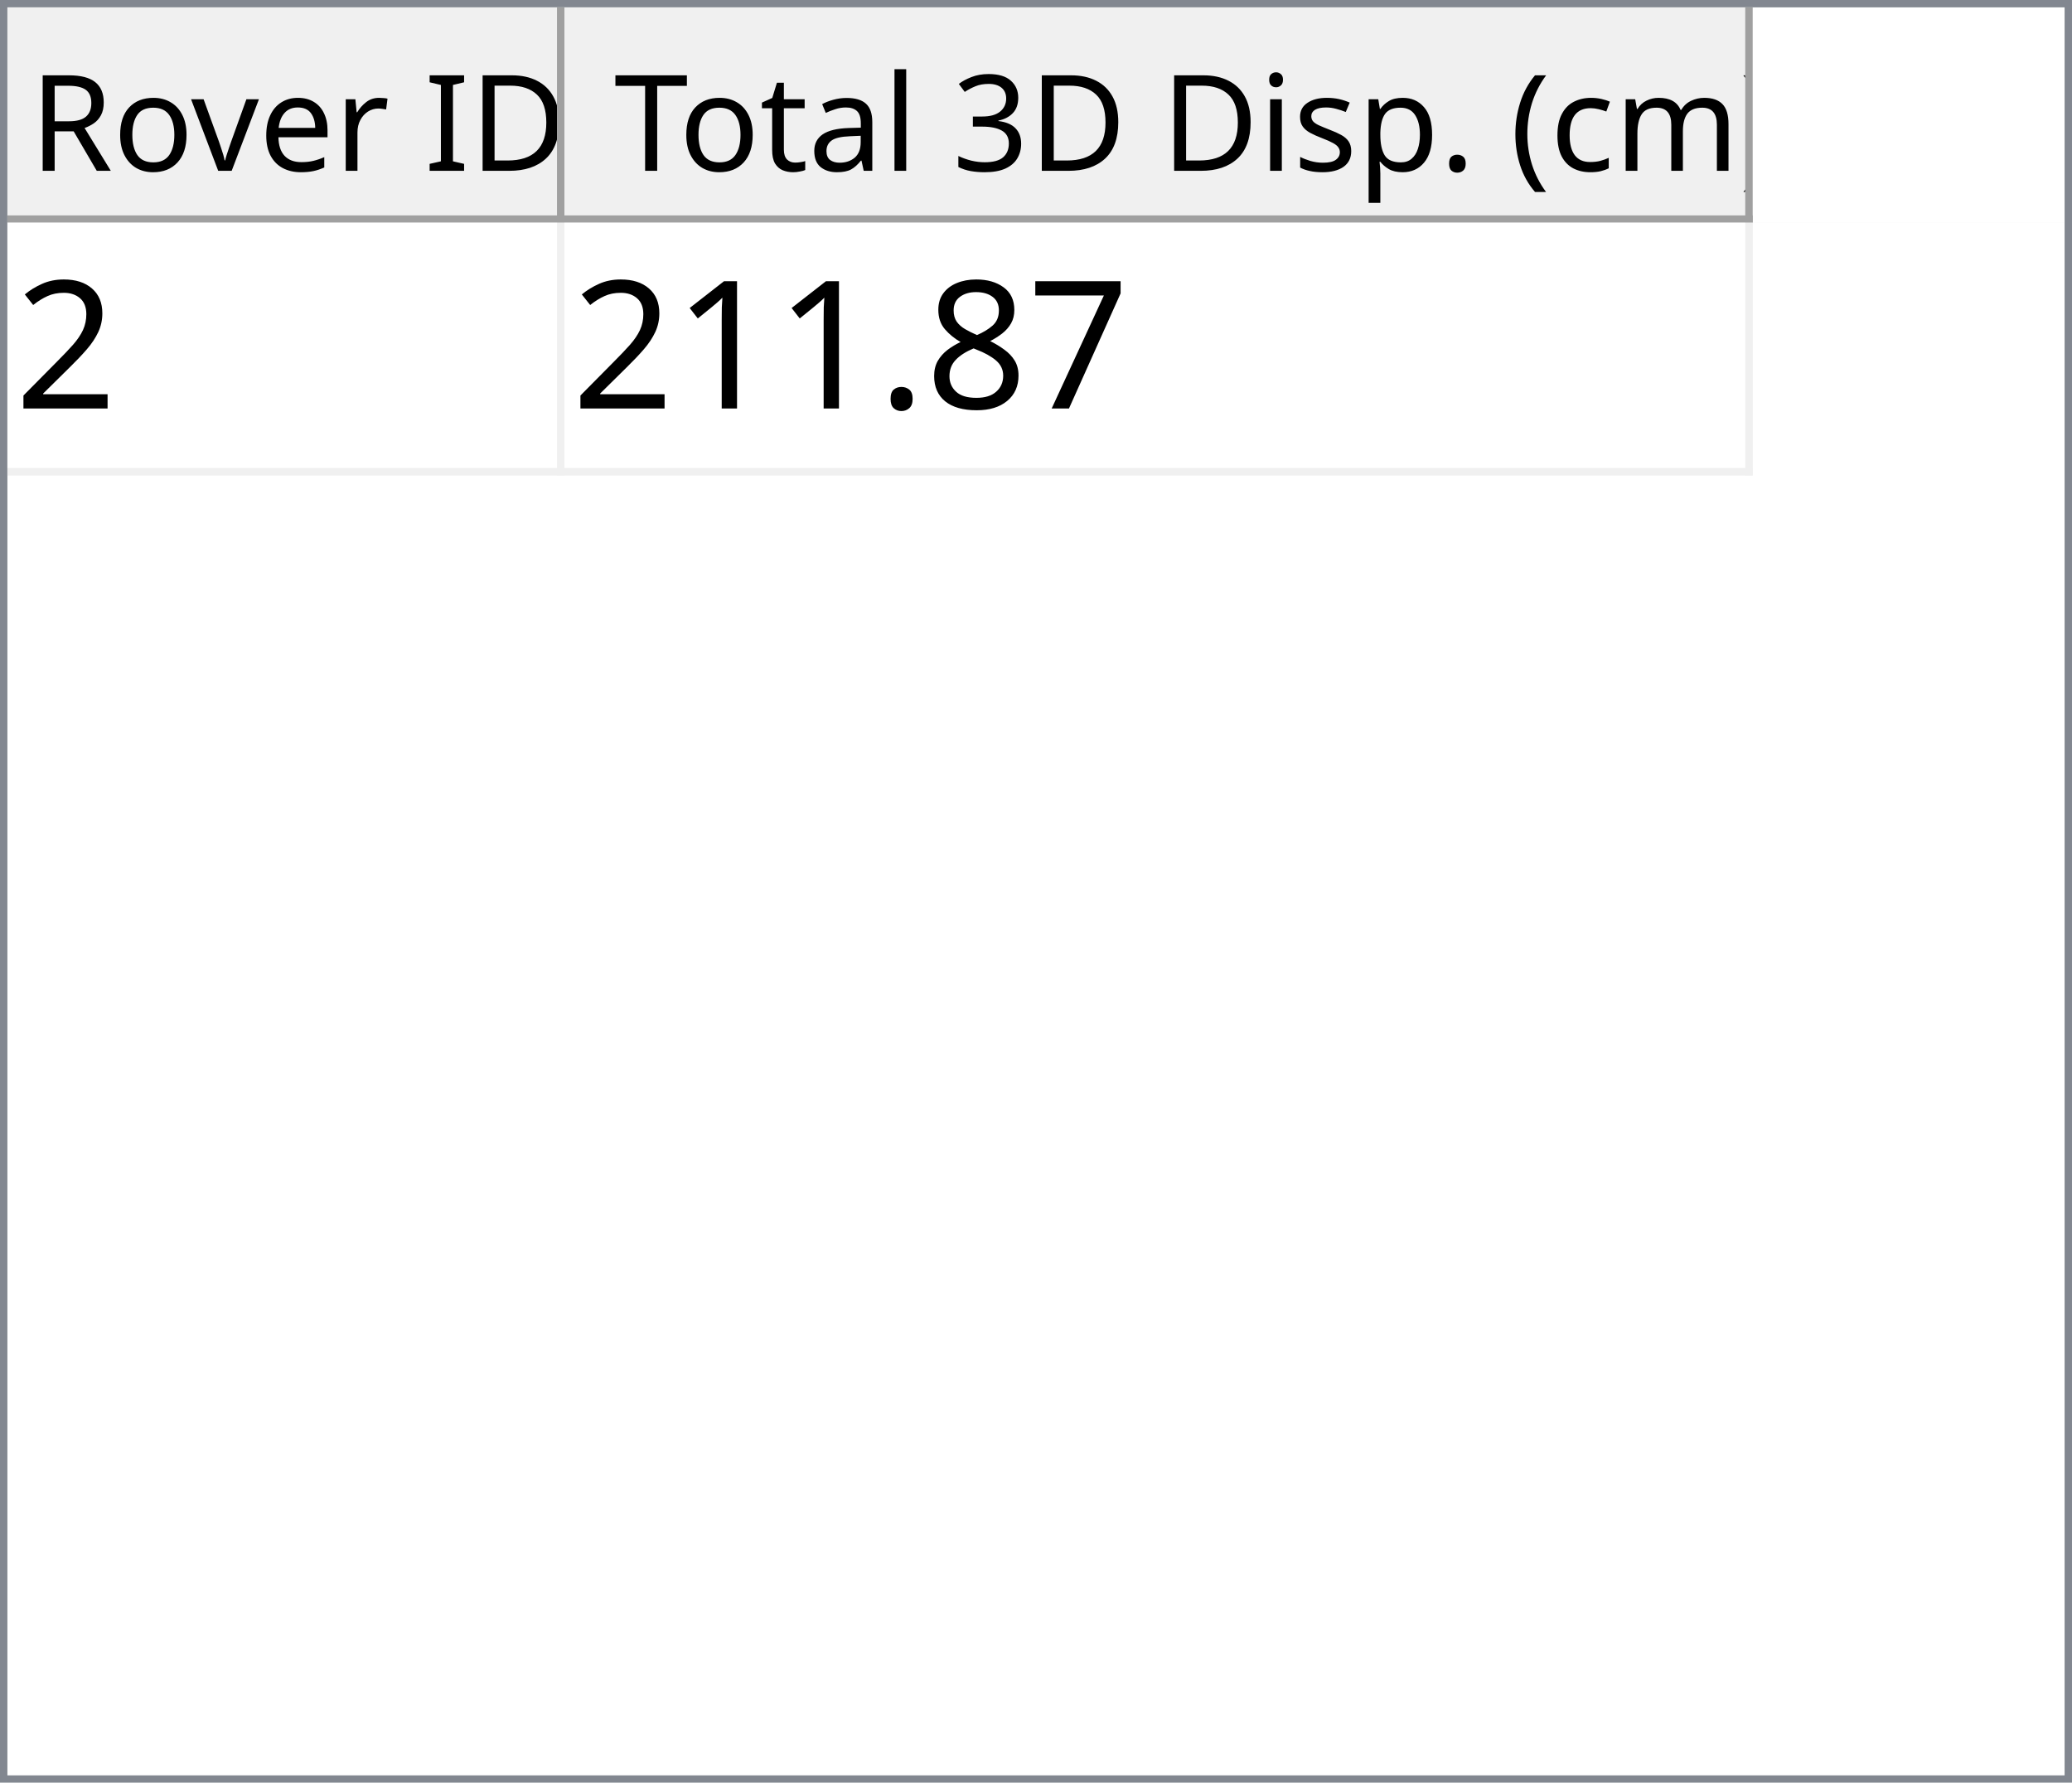
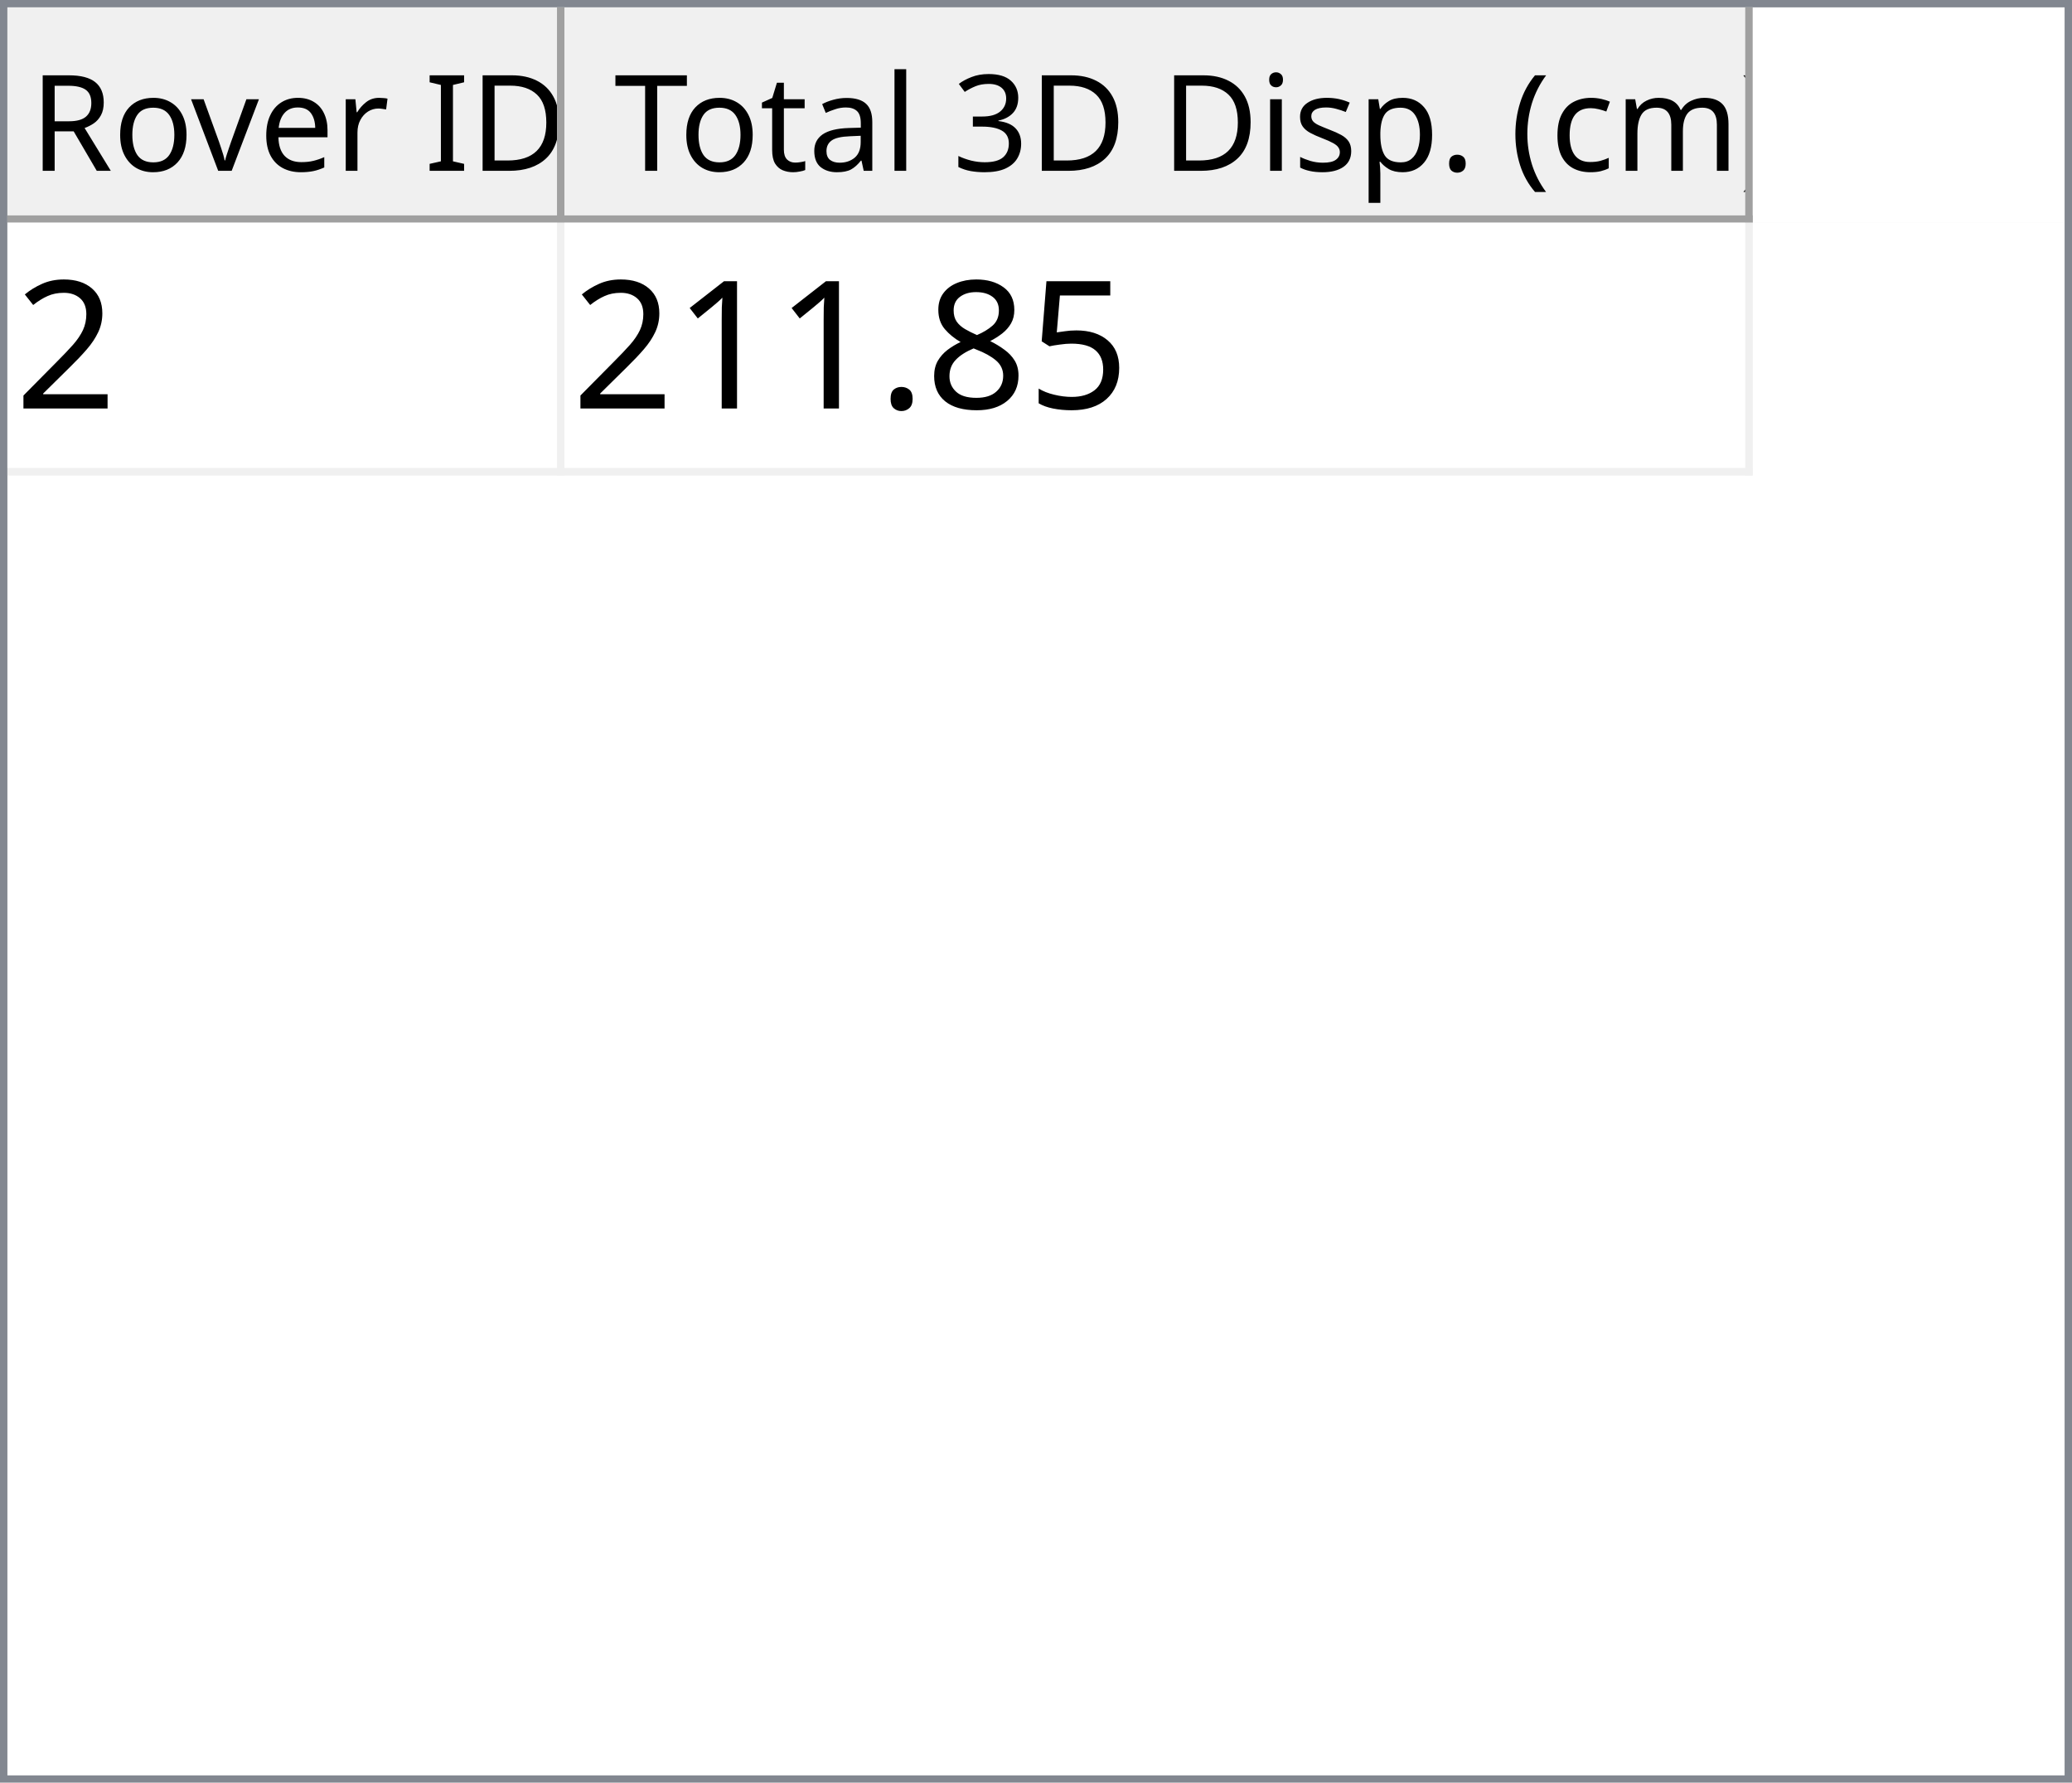
<svg xmlns="http://www.w3.org/2000/svg" style="fill-opacity:1; color-rendering:auto; color-interpolation:auto; text-rendering:auto; stroke:black; stroke-linecap:square; stroke-miterlimit:10; shape-rendering:auto; stroke-opacity:1; fill:black; stroke-dasharray:none; font-weight:normal; stroke-width:1; font-family:'Dialog'; font-style:normal; stroke-linejoin:miter; font-size:12px; stroke-dashoffset:0; image-rendering:auto;" width="279" height="240">
  <defs id="genericDefs" />
  <g>
    <defs id="defs1">
      <clipPath clipPathUnits="userSpaceOnUse" id="clipPath1">
        <path d="M0 0 L279 0 L279 240 L0 240 L0 0 Z" />
      </clipPath>
      <clipPath clipPathUnits="userSpaceOnUse" id="clipPath2">
        <path d="M0 0 L0 240 L279 240 L279 0 Z" />
      </clipPath>
      <clipPath clipPathUnits="userSpaceOnUse" id="clipPath3">
        <path d="M0 0 L0 29 L277 29 L277 0 Z" />
      </clipPath>
      <clipPath clipPathUnits="userSpaceOnUse" id="clipPath4">
        <path d="M0 0 L0 29 L75 29 L75 0 Z" />
      </clipPath>
      <clipPath clipPathUnits="userSpaceOnUse" id="clipPath5">
        <path d="M1 1 L1 28 L74 28 L74 1 Z" />
      </clipPath>
      <clipPath clipPathUnits="userSpaceOnUse" id="clipPath6">
        <path d="M0 0 L0 27 L73 27 L73 0 Z" />
      </clipPath>
      <clipPath clipPathUnits="userSpaceOnUse" id="clipPath7">
        <path d="M-0.5 -0.5 L-0.5 28.5 L74.5 28.5 L74.5 -0.5 Z" />
      </clipPath>
      <clipPath clipPathUnits="userSpaceOnUse" id="clipPath8">
        <path d="M0 0 L0 29 L160 29 L160 0 Z" />
      </clipPath>
      <clipPath clipPathUnits="userSpaceOnUse" id="clipPath9">
        <path d="M1 1 L1 28 L159 28 L159 1 Z" />
      </clipPath>
      <clipPath clipPathUnits="userSpaceOnUse" id="clipPath10">
        <path d="M0 0 L0 27 L158 27 L158 0 Z" />
      </clipPath>
      <clipPath clipPathUnits="userSpaceOnUse" id="clipPath11">
        <path d="M-0.5 -0.5 L-0.5 28.5 L159.5 28.5 L159.5 -0.5 Z" />
      </clipPath>
      <clipPath clipPathUnits="userSpaceOnUse" id="clipPath12">
        <path d="M0 0 L0 209 L277 209 L277 0 Z" />
      </clipPath>
      <clipPath clipPathUnits="userSpaceOnUse" id="clipPath13">
        <path d="M0 0 L0 34 L235 34 L235 0 Z" />
      </clipPath>
      <clipPath clipPathUnits="userSpaceOnUse" id="clipPath14">
        <path d="M-0.5 -0.5 L-0.5 33.5 L234.5 33.5 L234.5 -0.5 Z" />
      </clipPath>
      <clipPath clipPathUnits="userSpaceOnUse" id="clipPath15">
        <path d="M0 0 L0 33 L74 33 L74 0 Z" />
      </clipPath>
      <clipPath clipPathUnits="userSpaceOnUse" id="clipPath16">
        <path d="M0 0 L0 33 L159 33 L159 0 Z" />
      </clipPath>
      <font horiz-adv-x="64.551" id="font1">
        <font-face ascent="107.91" descent="25.098" units-per-em="100" style="font-style:normal; font-family:Segoe UI; font-weight:normal;" />
        <missing-glyph horiz-adv-x="64.551" d="M8.109 0 L8.109 68.266 L56.453 68.266 L56.453 0 L8.109 0 ZM15.328 7.234 L49.219 7.234 L49.219 61.031 L15.328 61.031 L15.328 7.234 Z" />
        <glyph unicode="D" horiz-adv-x="70.117" d="M9.188 0 L9.188 70.016 L28.516 70.016 Q65.531 70.016 65.531 35.891 Q65.531 19.672 55.25 9.836 Q44.969 0 27.734 0 L9.188 0 ZM17.391 62.594 L17.391 7.422 L27.828 7.422 Q41.609 7.422 49.273 14.797 Q56.938 22.172 56.938 35.688 Q56.938 62.594 28.328 62.594 L17.391 62.594 Z" />
        <glyph unicode="I" horiz-adv-x="26.611" d="M17.391 0 L9.188 0 L9.188 70.016 L17.391 70.016 L17.391 0 Z" />
        <glyph unicode=" " horiz-adv-x="27.393" d="" />
        <glyph unicode="r" horiz-adv-x="34.766" d="M34.188 41.891 Q32.078 43.5 28.125 43.5 Q23 43.5 19.555 38.672 Q16.109 33.844 16.109 25.484 L16.109 0 L8.109 0 L8.109 50 L16.109 50 L16.109 39.703 L16.312 39.703 Q18.016 44.969 21.531 47.922 Q25.047 50.875 29.391 50.875 Q32.516 50.875 34.188 50.203 L34.188 41.891 Z" />
        <glyph unicode="e" horiz-adv-x="52.295" d="M48.297 23 L12.984 23 Q13.188 14.656 17.484 10.109 Q21.781 5.562 29.297 5.562 Q37.75 5.562 44.828 11.141 L44.828 3.609 Q38.234 -1.172 27.391 -1.172 Q16.797 -1.172 10.742 5.641 Q4.688 12.453 4.688 24.812 Q4.688 36.469 11.305 43.82 Q17.922 51.172 27.734 51.172 Q37.547 51.172 42.922 44.828 Q48.297 38.484 48.297 27.203 L48.297 23 ZM40.094 29.781 Q40.047 36.719 36.75 40.578 Q33.453 44.438 27.594 44.438 Q21.922 44.438 17.969 40.383 Q14.016 36.328 13.094 29.781 L40.094 29.781 Z" />
        <glyph unicode="v" horiz-adv-x="47.9" d="M47.406 50 L27.484 0 L19.625 0 L0.688 50 L9.469 50 L22.172 13.672 Q23.578 9.672 23.922 6.688 L24.125 6.688 Q24.609 10.453 25.688 13.484 L38.969 50 L47.406 50 Z" />
        <glyph unicode="o" horiz-adv-x="58.594" d="M29 -1.172 Q17.922 -1.172 11.305 5.836 Q4.688 12.844 4.688 24.422 Q4.688 37.016 11.57 44.094 Q18.453 51.172 30.172 51.172 Q41.359 51.172 47.633 44.289 Q53.906 37.406 53.906 25.203 Q53.906 13.234 47.141 6.031 Q40.375 -1.172 29 -1.172 ZM29.594 44.438 Q21.875 44.438 17.383 39.188 Q12.891 33.938 12.891 24.703 Q12.891 15.828 17.43 10.695 Q21.969 5.562 29.594 5.562 Q37.359 5.562 41.531 10.594 Q45.703 15.625 45.703 24.906 Q45.703 34.281 41.531 39.359 Q37.359 44.438 29.594 44.438 Z" />
        <glyph unicode="R" horiz-adv-x="59.814" d="M59.375 0 L49.609 0 L37.891 19.625 Q36.281 22.359 34.766 24.289 Q33.25 26.219 31.664 27.438 Q30.078 28.656 28.25 29.219 Q26.422 29.781 24.125 29.781 L17.391 29.781 L17.391 0 L9.188 0 L9.188 70.016 L30.078 70.016 Q34.672 70.016 38.555 68.867 Q42.438 67.719 45.289 65.375 Q48.141 63.031 49.758 59.547 Q51.375 56.062 51.375 51.375 Q51.375 47.703 50.273 44.656 Q49.172 41.609 47.148 39.211 Q45.125 36.812 42.266 35.133 Q39.406 33.453 35.844 32.516 L35.844 32.328 Q37.594 31.547 38.891 30.547 Q40.188 29.547 41.359 28.18 Q42.531 26.812 43.68 25.078 Q44.828 23.344 46.234 21.047 L59.375 0 ZM17.391 62.594 L17.391 37.203 L28.516 37.203 Q31.594 37.203 34.203 38.133 Q36.812 39.062 38.719 40.797 Q40.625 42.531 41.703 45.047 Q42.781 47.562 42.781 50.688 Q42.781 56.297 39.141 59.445 Q35.5 62.594 28.609 62.594 L17.391 62.594 Z" />
        <glyph unicode=")" horiz-adv-x="30.176" d="M8.297 -15.922 L1.172 -15.922 Q16.406 2.344 16.406 26.812 Q16.406 51.469 1.078 70.016 L8.297 70.016 Q23.531 52.156 23.531 26.703 Q23.531 1.375 8.297 -15.922 Z" />
        <glyph unicode="m" horiz-adv-x="86.133" d="M79.109 0 L71.094 0 L71.094 28.719 Q71.094 37.016 68.531 40.727 Q65.969 44.438 59.906 44.438 Q54.781 44.438 51.195 39.75 Q47.609 35.062 47.609 28.516 L47.609 0 L39.594 0 L39.594 29.688 Q39.594 44.438 28.219 44.438 Q22.953 44.438 19.531 40.016 Q16.109 35.594 16.109 28.516 L16.109 0 L8.109 0 L8.109 50 L16.109 50 L16.109 42.094 L16.312 42.094 Q21.625 51.172 31.844 51.172 Q36.969 51.172 40.773 48.312 Q44.578 45.453 46 40.828 Q51.562 51.172 62.594 51.172 Q79.109 51.172 79.109 30.812 L79.109 0 Z" />
        <glyph unicode="c" horiz-adv-x="46.191" d="M42.188 2.297 Q36.422 -1.172 28.516 -1.172 Q17.828 -1.172 11.258 5.789 Q4.688 12.75 4.688 23.828 Q4.688 36.188 11.766 43.68 Q18.844 51.172 30.672 51.172 Q37.25 51.172 42.281 48.734 L42.281 40.531 Q36.719 44.438 30.375 44.438 Q22.703 44.438 17.797 38.945 Q12.891 33.453 12.891 24.516 Q12.891 15.719 17.508 10.641 Q22.125 5.562 29.891 5.562 Q36.422 5.562 42.188 9.906 L42.188 2.297 Z" />
        <glyph unicode="(" horiz-adv-x="30.176" d="M29.109 -15.922 L21.969 -15.922 Q6.844 1.375 6.844 26.703 Q6.844 52.156 21.969 70.016 L29.203 70.016 Q13.875 51.469 13.875 26.812 Q13.875 2.344 29.109 -15.922 Z" />
        <glyph unicode="." horiz-adv-x="21.68" d="M10.891 -1.078 Q8.641 -1.078 7.055 0.539 Q5.469 2.156 5.469 4.391 Q5.469 6.641 7.055 8.273 Q8.641 9.906 10.891 9.906 Q13.188 9.906 14.797 8.273 Q16.406 6.641 16.406 4.391 Q16.406 2.156 14.797 0.539 Q13.188 -1.078 10.891 -1.078 Z" />
        <glyph unicode="p" horiz-adv-x="58.789" d="M16.312 7.234 L16.109 7.234 L16.109 -23 L8.109 -23 L8.109 50 L16.109 50 L16.109 41.219 L16.312 41.219 Q22.219 51.172 33.594 51.172 Q43.266 51.172 48.688 44.461 Q54.109 37.75 54.109 26.469 Q54.109 13.922 48 6.375 Q41.891 -1.172 31.297 -1.172 Q21.578 -1.172 16.312 7.234 ZM16.109 27.391 L16.109 20.406 Q16.109 14.203 20.141 9.883 Q24.172 5.562 30.375 5.562 Q37.641 5.562 41.773 11.133 Q45.906 16.703 45.906 26.609 Q45.906 34.969 42.047 39.703 Q38.188 44.438 31.594 44.438 Q24.609 44.438 20.359 39.578 Q16.109 34.719 16.109 27.391 Z" />
        <glyph unicode="s" horiz-adv-x="42.432" d="M5.078 1.812 L5.078 10.406 Q11.625 5.562 19.484 5.562 Q30.031 5.562 30.031 12.594 Q30.031 14.594 29.125 15.992 Q28.219 17.391 26.68 18.461 Q25.141 19.531 23.07 20.383 Q21 21.234 18.609 22.172 Q15.281 23.484 12.766 24.828 Q10.25 26.172 8.57 27.859 Q6.891 29.547 6.031 31.695 Q5.172 33.844 5.172 36.719 Q5.172 40.234 6.789 42.945 Q8.406 45.656 11.086 47.484 Q13.766 49.312 17.211 50.242 Q20.656 51.172 24.312 51.172 Q30.812 51.172 35.938 48.922 L35.938 40.828 Q30.422 44.438 23.25 44.438 Q21 44.438 19.195 43.922 Q17.391 43.406 16.094 42.477 Q14.797 41.547 14.086 40.258 Q13.375 38.969 13.375 37.406 Q13.375 35.453 14.086 34.133 Q14.797 32.812 16.164 31.789 Q17.531 30.766 19.484 29.938 Q21.438 29.109 23.922 28.125 Q27.25 26.859 29.883 25.516 Q32.516 24.172 34.375 22.484 Q36.234 20.797 37.234 18.602 Q38.234 16.406 38.234 13.375 Q38.234 9.672 36.602 6.938 Q34.969 4.203 32.234 2.398 Q29.5 0.594 25.93 -0.289 Q22.359 -1.172 18.453 -1.172 Q10.75 -1.172 5.078 1.812 Z" />
        <glyph unicode="i" horiz-adv-x="24.219" d="M12.203 62.703 Q10.062 62.703 8.547 64.164 Q7.031 65.625 7.031 67.875 Q7.031 70.125 8.547 71.609 Q10.062 73.094 12.203 73.094 Q14.406 73.094 15.945 71.609 Q17.484 70.125 17.484 67.875 Q17.484 65.719 15.945 64.211 Q14.406 62.703 12.203 62.703 ZM16.109 0 L8.109 0 L8.109 50 L16.109 50 L16.109 0 Z" />
        <glyph unicode="3" horiz-adv-x="53.906" d="M46.531 19.828 Q46.531 15.094 44.75 11.211 Q42.969 7.328 39.719 4.57 Q36.469 1.812 31.93 0.297 Q27.391 -1.219 21.922 -1.219 Q11.922 -1.219 6 2.594 L6 11.188 Q13.094 5.609 22.219 5.609 Q25.875 5.609 28.828 6.539 Q31.781 7.469 33.906 9.227 Q36.031 10.984 37.18 13.477 Q38.328 15.969 38.328 19.094 Q38.328 32.812 18.797 32.812 L12.984 32.812 L12.984 39.594 L18.5 39.594 Q35.797 39.594 35.797 52.484 Q35.797 64.406 22.609 64.406 Q15.188 64.406 8.688 59.422 L8.688 67.188 Q15.375 71.188 24.609 71.188 Q29 71.188 32.57 69.969 Q36.141 68.75 38.68 66.555 Q41.219 64.359 42.609 61.281 Q44 58.203 44 54.5 Q44 40.672 30.031 36.719 L30.031 36.531 Q33.594 36.141 36.625 34.797 Q39.656 33.453 41.852 31.305 Q44.047 29.156 45.289 26.25 Q46.531 23.344 46.531 19.828 Z" />
        <glyph unicode="l" horiz-adv-x="24.219" d="M16.109 0 L8.109 0 L8.109 74.031 L16.109 74.031 L16.109 0 Z" />
        <glyph unicode="a" horiz-adv-x="50.879" d="M43.891 0 L35.891 0 L35.891 7.812 L35.688 7.812 Q30.469 -1.172 20.312 -1.172 Q12.844 -1.172 8.617 2.781 Q4.391 6.734 4.391 13.281 Q4.391 27.297 20.906 29.594 L35.891 31.688 Q35.891 44.438 25.594 44.438 Q16.547 44.438 9.281 38.281 L9.281 46.484 Q16.656 51.172 26.266 51.172 Q43.891 51.172 43.891 32.516 L43.891 0 ZM35.891 25.297 L23.828 23.641 Q18.266 22.859 15.43 20.875 Q12.594 18.891 12.594 13.875 Q12.594 10.203 15.211 7.883 Q17.828 5.562 22.172 5.562 Q28.125 5.562 32.008 9.742 Q35.891 13.922 35.891 20.312 L35.891 25.297 Z" />
        <glyph unicode="t" horiz-adv-x="33.887" d="M31.297 0.484 Q28.469 -1.078 23.828 -1.078 Q10.688 -1.078 10.688 13.578 L10.688 43.172 L2.094 43.172 L2.094 50 L10.688 50 L10.688 62.203 L18.703 64.797 L18.703 50 L31.297 50 L31.297 43.172 L18.703 43.172 L18.703 14.984 Q18.703 9.969 20.414 7.82 Q22.125 5.672 26.078 5.672 Q29.109 5.672 31.297 7.328 L31.297 0.484 Z" />
        <glyph unicode="T" horiz-adv-x="52.393" d="M50.594 62.594 L30.375 62.594 L30.375 0 L22.172 0 L22.172 62.594 L2 62.594 L2 70.016 L50.594 70.016 L50.594 62.594 Z" />
      </font>
      <font horiz-adv-x="75.0" id="font2">
        <font-face ascent="100.537" descent="21.973" units-per-em="100" style="font-style:normal; font-family:sans-serif; font-weight:normal;" />
        <missing-glyph horiz-adv-x="75.0" d="M12.5 0 L12.5 62.5 L62.5 62.5 L62.5 0 L12.5 0 ZM14.062 1.562 L60.938 1.562 L60.938 60.938 L14.062 60.938 L14.062 1.562 Z" />
        <glyph unicode="2" horiz-adv-x="55.615" d="M50.344 8.453 L50.344 0 L3.031 0 Q2.938 3.172 4.047 6.109 Q5.859 10.938 9.836 15.625 Q13.812 20.312 21.344 26.469 Q33.016 36.031 37.117 41.625 Q41.219 47.219 41.219 52.203 Q41.219 57.422 37.477 61.008 Q33.734 64.594 27.734 64.594 Q21.391 64.594 17.578 60.789 Q13.766 56.984 13.719 50.25 L4.688 51.172 Q5.609 61.281 11.664 66.578 Q17.719 71.875 27.938 71.875 Q38.234 71.875 44.242 66.164 Q50.25 60.453 50.25 52 Q50.25 47.703 48.492 43.555 Q46.734 39.406 42.656 34.812 Q38.578 30.219 29.109 22.219 Q21.188 15.578 18.945 13.211 Q16.703 10.844 15.234 8.453 L50.344 8.453 Z" />
-         <glyph unicode="7" horiz-adv-x="55.615" d="M4.734 62.203 L4.734 70.656 L51.078 70.656 L51.078 63.812 Q44.234 56.547 37.523 44.484 Q30.812 32.422 27.156 19.672 Q24.516 10.688 23.781 0 L14.75 0 Q14.891 8.453 18.062 20.414 Q21.234 32.375 27.172 43.484 Q33.109 54.594 39.797 62.203 L4.734 62.203 Z" />
+         <glyph unicode="5" horiz-adv-x="55.615" d="M4.156 18.75 L13.375 19.531 Q14.406 12.797 18.141 9.398 Q21.875 6 27.156 6 Q33.5 6 37.891 10.789 Q42.281 15.578 42.281 23.484 Q42.281 31 38.062 35.352 Q33.844 39.703 27 39.703 Q22.75 39.703 19.336 37.773 Q15.922 35.844 13.969 32.766 L5.719 33.844 L12.641 70.609 L48.25 70.609 L48.25 62.203 L19.672 62.203 L15.828 42.969 Q22.266 47.469 29.344 47.469 Q38.719 47.469 45.164 40.969 Q51.609 34.469 51.609 24.266 Q51.609 14.547 45.953 7.469 Q39.062 -1.219 27.156 -1.219 Q17.391 -1.219 11.211 4.25 Q5.031 9.719 4.156 18.75 Z" />
        <glyph unicode="8" horiz-adv-x="55.615" d="M17.672 38.812 Q12.203 40.828 9.57 44.539 Q6.938 48.25 6.938 53.422 Q6.938 61.234 12.555 66.555 Q18.172 71.875 27.484 71.875 Q36.859 71.875 42.578 66.43 Q48.297 60.984 48.297 53.172 Q48.297 48.188 45.68 44.508 Q43.062 40.828 37.75 38.812 Q44.344 36.672 47.781 31.883 Q51.219 27.094 51.219 20.453 Q51.219 11.281 44.727 5.031 Q38.234 -1.219 27.641 -1.219 Q17.047 -1.219 10.547 5.055 Q4.047 11.328 4.047 20.703 Q4.047 27.688 7.594 32.398 Q11.141 37.109 17.672 38.812 ZM15.922 53.719 Q15.922 48.641 19.195 45.414 Q22.469 42.188 27.688 42.188 Q32.766 42.188 36.016 45.383 Q39.266 48.578 39.266 53.219 Q39.266 58.062 35.914 61.359 Q32.562 64.656 27.594 64.656 Q22.562 64.656 19.242 61.43 Q15.922 58.203 15.922 53.719 ZM13.094 20.656 Q13.094 16.891 14.875 13.375 Q16.656 9.859 20.172 7.93 Q23.688 6 27.734 6 Q34.031 6 38.133 10.055 Q42.234 14.109 42.234 20.359 Q42.234 26.703 38.016 30.859 Q33.797 35.016 27.438 35.016 Q21.234 35.016 17.164 30.914 Q13.094 26.812 13.094 20.656 Z" />
        <glyph unicode="." horiz-adv-x="27.783" d="M9.078 0 L9.078 10.016 L19.094 10.016 L19.094 0 L9.078 0 Z" />
        <glyph unicode="1" horiz-adv-x="55.615" d="M37.25 0 L28.469 0 L28.469 56 Q25.297 52.984 20.141 49.953 Q14.984 46.922 10.891 45.406 L10.891 53.906 Q18.266 57.375 23.781 62.305 Q29.297 67.234 31.594 71.875 L37.25 71.875 L37.25 0 Z" />
      </font>
    </defs>
    <g style="fill:white; stroke:white;">
      <rect x="0" y="0" width="279" style="clip-path:url(#clipPath1); stroke:none;" height="240" />
    </g>
    <g style="fill:white; text-rendering:optimizeSpeed; color-rendering:optimizeSpeed; image-rendering:optimizeSpeed; shape-rendering:crispEdges; stroke:white; color-interpolation:sRGB;">
      <rect x="0" width="279" height="240" y="0" style="stroke:none;" />
      <path style="stroke:none;" d="M0 240 L279 240 L279 0 L0 0 Z" />
    </g>
    <g style="fill:rgb(240,240,240); font-size:18px; font-family:'Segoe UI'; stroke:rgb(240,240,240);">
      <rect x="0" y="0" width="279" style="clip-path:url(#clipPath2); stroke:none;" height="240" />
    </g>
    <g style="fill:rgb(130,135,144); font-size:18px; font-family:'Segoe UI'; stroke:rgb(130,135,144);">
      <path d="M0 0 L279 0 L279 240 L0 240 L0 0 ZM1 1 L278 1 L278 239 L1 239 L1 1 Z" style="fill-rule:evenodd; clip-path:url(#clipPath2); stroke:none;" />
    </g>
    <g style="fill:white; font-size:18px; font-family:'Segoe UI'; stroke:white;" transform="translate(1,1)">
      <rect x="0" y="0" width="277" style="clip-path:url(#clipPath3); stroke:none;" height="29" />
    </g>
    <g style="fill:rgb(240,240,240); font-size:18px; font-family:'Segoe UI'; stroke:rgb(240,240,240);" transform="translate(1,1)">
      <rect x="0" y="0" width="75" style="clip-path:url(#clipPath4); stroke:none;" height="29" />
    </g>
    <g style="font-family:'Segoe UI'; font-size:18px;" transform="translate(2,2)">
      <text x="2" xml:space="preserve" y="21" style="clip-path:url(#clipPath6); stroke:none;">Rover ID</text>
    </g>
    <g transform="translate(1.5,1.5)" style="fill:rgb(160,160,160); font-size:18px; font-family:'Segoe UI'; stroke:rgb(160,160,160); stroke-linejoin:bevel;">
      <line x1="74" x2="74" y1="0" style="fill:none; clip-path:url(#clipPath7);" y2="28" />
    </g>
    <g transform="matrix(1,0,0,1,1,1) translate(0.5,0.5)" style="fill:rgb(160,160,160); font-size:18px; font-family:'Segoe UI'; stroke:rgb(160,160,160); stroke-linejoin:bevel;">
      <line x1="0" x2="74" y1="28" style="fill:none; clip-path:url(#clipPath7);" y2="28" />
    </g>
    <g style="fill:rgb(240,240,240); font-size:18px; font-family:'Segoe UI'; stroke:rgb(240,240,240);" transform="translate(76,1)">
      <rect x="0" y="0" width="160" style="clip-path:url(#clipPath8); stroke:none;" height="29" />
    </g>
    <g style="font-family:'Segoe UI'; font-size:18px;" transform="translate(77,2)">
      <text x="1" xml:space="preserve" y="21" style="clip-path:url(#clipPath10); stroke:none;"> Total 3D Disp. (cm)</text>
    </g>
    <g transform="translate(76.5,1.5)" style="fill:rgb(160,160,160); font-size:18px; font-family:'Segoe UI'; stroke:rgb(160,160,160); stroke-linejoin:bevel;">
      <line x1="159" x2="159" y1="0" style="fill:none; clip-path:url(#clipPath11);" y2="28" />
    </g>
    <g transform="matrix(1,0,0,1,76,1) translate(0.5,0.5)" style="fill:rgb(160,160,160); font-size:18px; font-family:'Segoe UI'; stroke:rgb(160,160,160); stroke-linejoin:bevel;">
      <line x1="0" x2="159" y1="28" style="fill:none; clip-path:url(#clipPath11);" y2="28" />
    </g>
    <g style="fill:white; font-size:18px; font-family:'Segoe UI'; stroke:white;" transform="translate(1,30)">
      <rect x="0" y="0" width="277" style="clip-path:url(#clipPath12); stroke:none;" height="209" />
    </g>
    <g style="fill:rgb(240,240,240); font-size:24px; font-family:sans-serif; stroke:rgb(240,240,240);" transform="translate(1,30)">
      <rect x="0" y="0" width="235" style="clip-path:url(#clipPath13); stroke:none;" height="34" />
      <line transform="translate(0.5,0.5)" x1="0" x2="234" y1="33" style="clip-path:url(#clipPath14); fill:none; stroke-linejoin:bevel;" y2="33" />
    </g>
    <g transform="matrix(1,0,0,1,1,30) translate(0.5,0.5)" style="fill:rgb(240,240,240); font-size:24px; font-family:sans-serif; stroke:rgb(240,240,240); stroke-linejoin:bevel;">
      <line x1="74" x2="74" y1="0" style="fill:none; clip-path:url(#clipPath14);" y2="33" />
    </g>
    <g transform="matrix(1,0,0,1,1,30) translate(0.5,0.5)" style="fill:rgb(240,240,240); font-size:24px; font-family:sans-serif; stroke:rgb(240,240,240); stroke-linejoin:bevel;">
      <line x1="234" x2="234" y1="0" style="fill:none; clip-path:url(#clipPath14);" y2="33" />
    </g>
    <g style="fill:white; font-size:24px; font-family:sans-serif; stroke:white;" transform="matrix(1,0,0,1,1,30)">
      <rect x="0" y="0" width="74" style="clip-path:url(#clipPath15); stroke:none;" height="33" />
      <text x="1" y="25" style="fill:black; clip-path:url(#clipPath15); stroke:none;" xml:space="preserve">2</text>
    </g>
    <g style="fill:white; font-size:24px; font-family:sans-serif; stroke:white;" transform="matrix(1,0,0,1,1,30) translate(75,0)">
      <rect x="0" y="0" width="159" style="clip-path:url(#clipPath16); stroke:none;" height="33" />
-       <text x="1" y="25" style="fill:black; clip-path:url(#clipPath16); stroke:none;" xml:space="preserve">211.87</text>
+       <text x="1" y="25" style="fill:black; clip-path:url(#clipPath16); stroke:none;" xml:space="preserve">211.85</text>
    </g>
  </g>
</svg>
